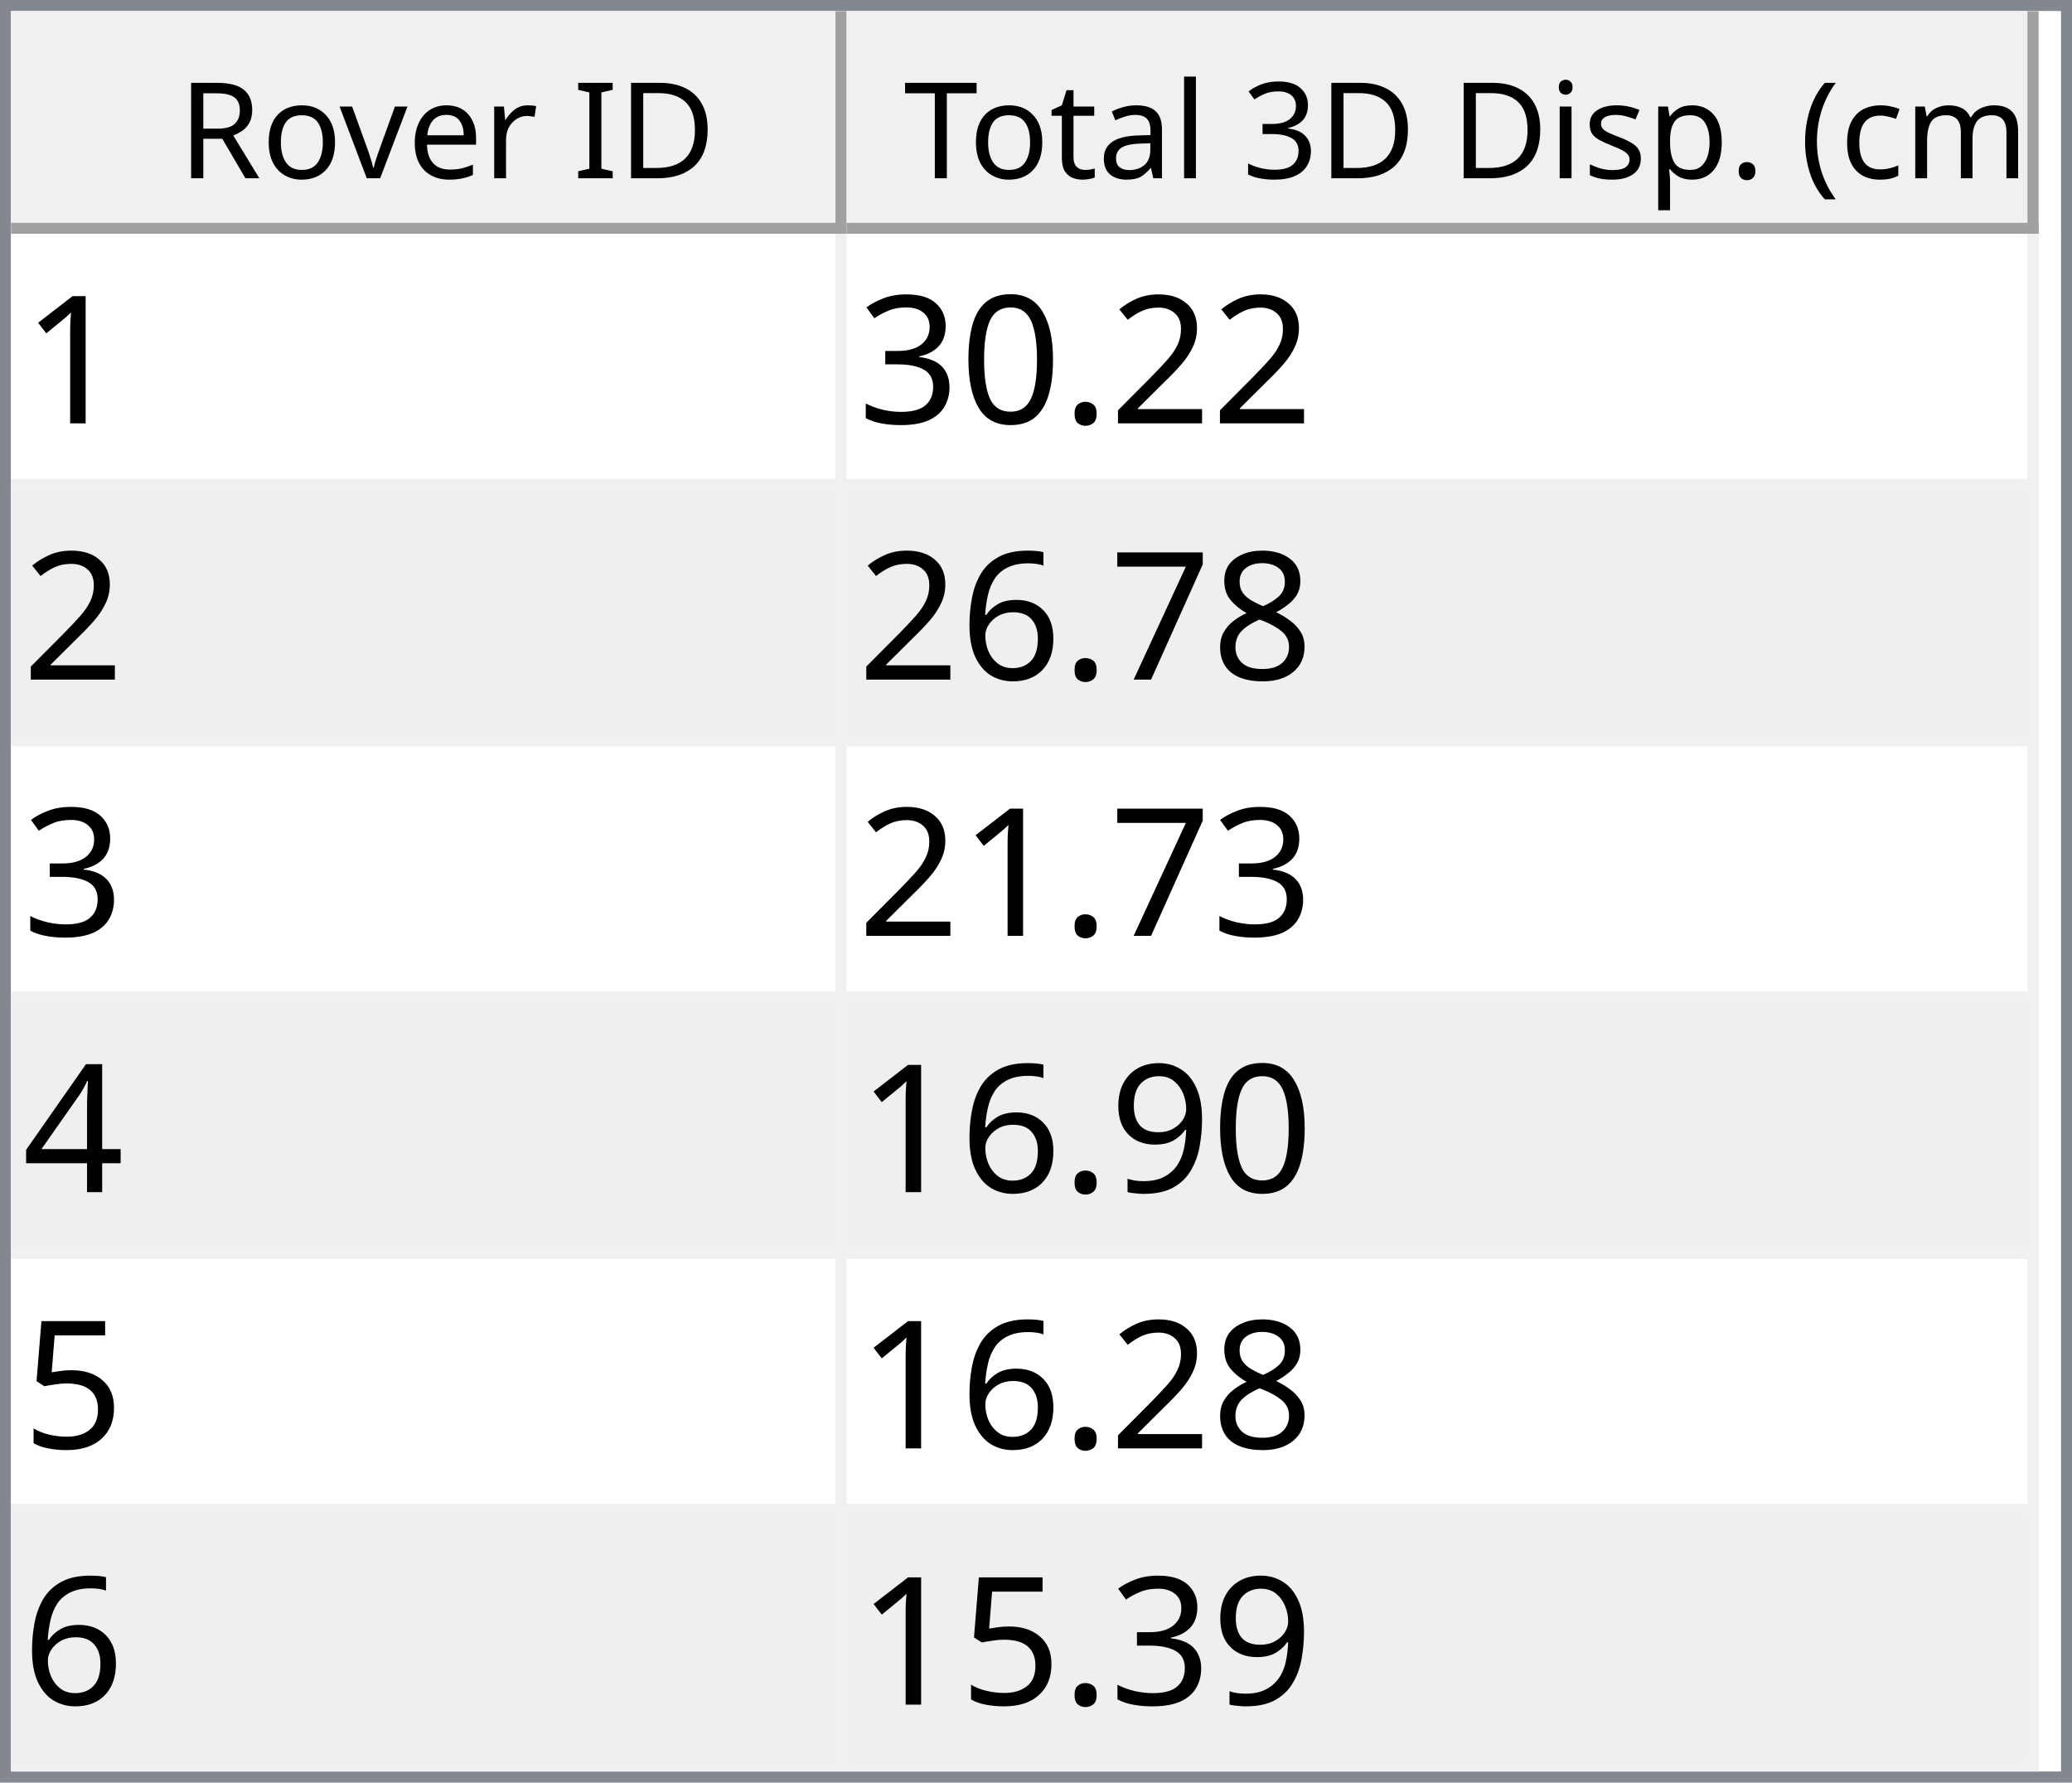
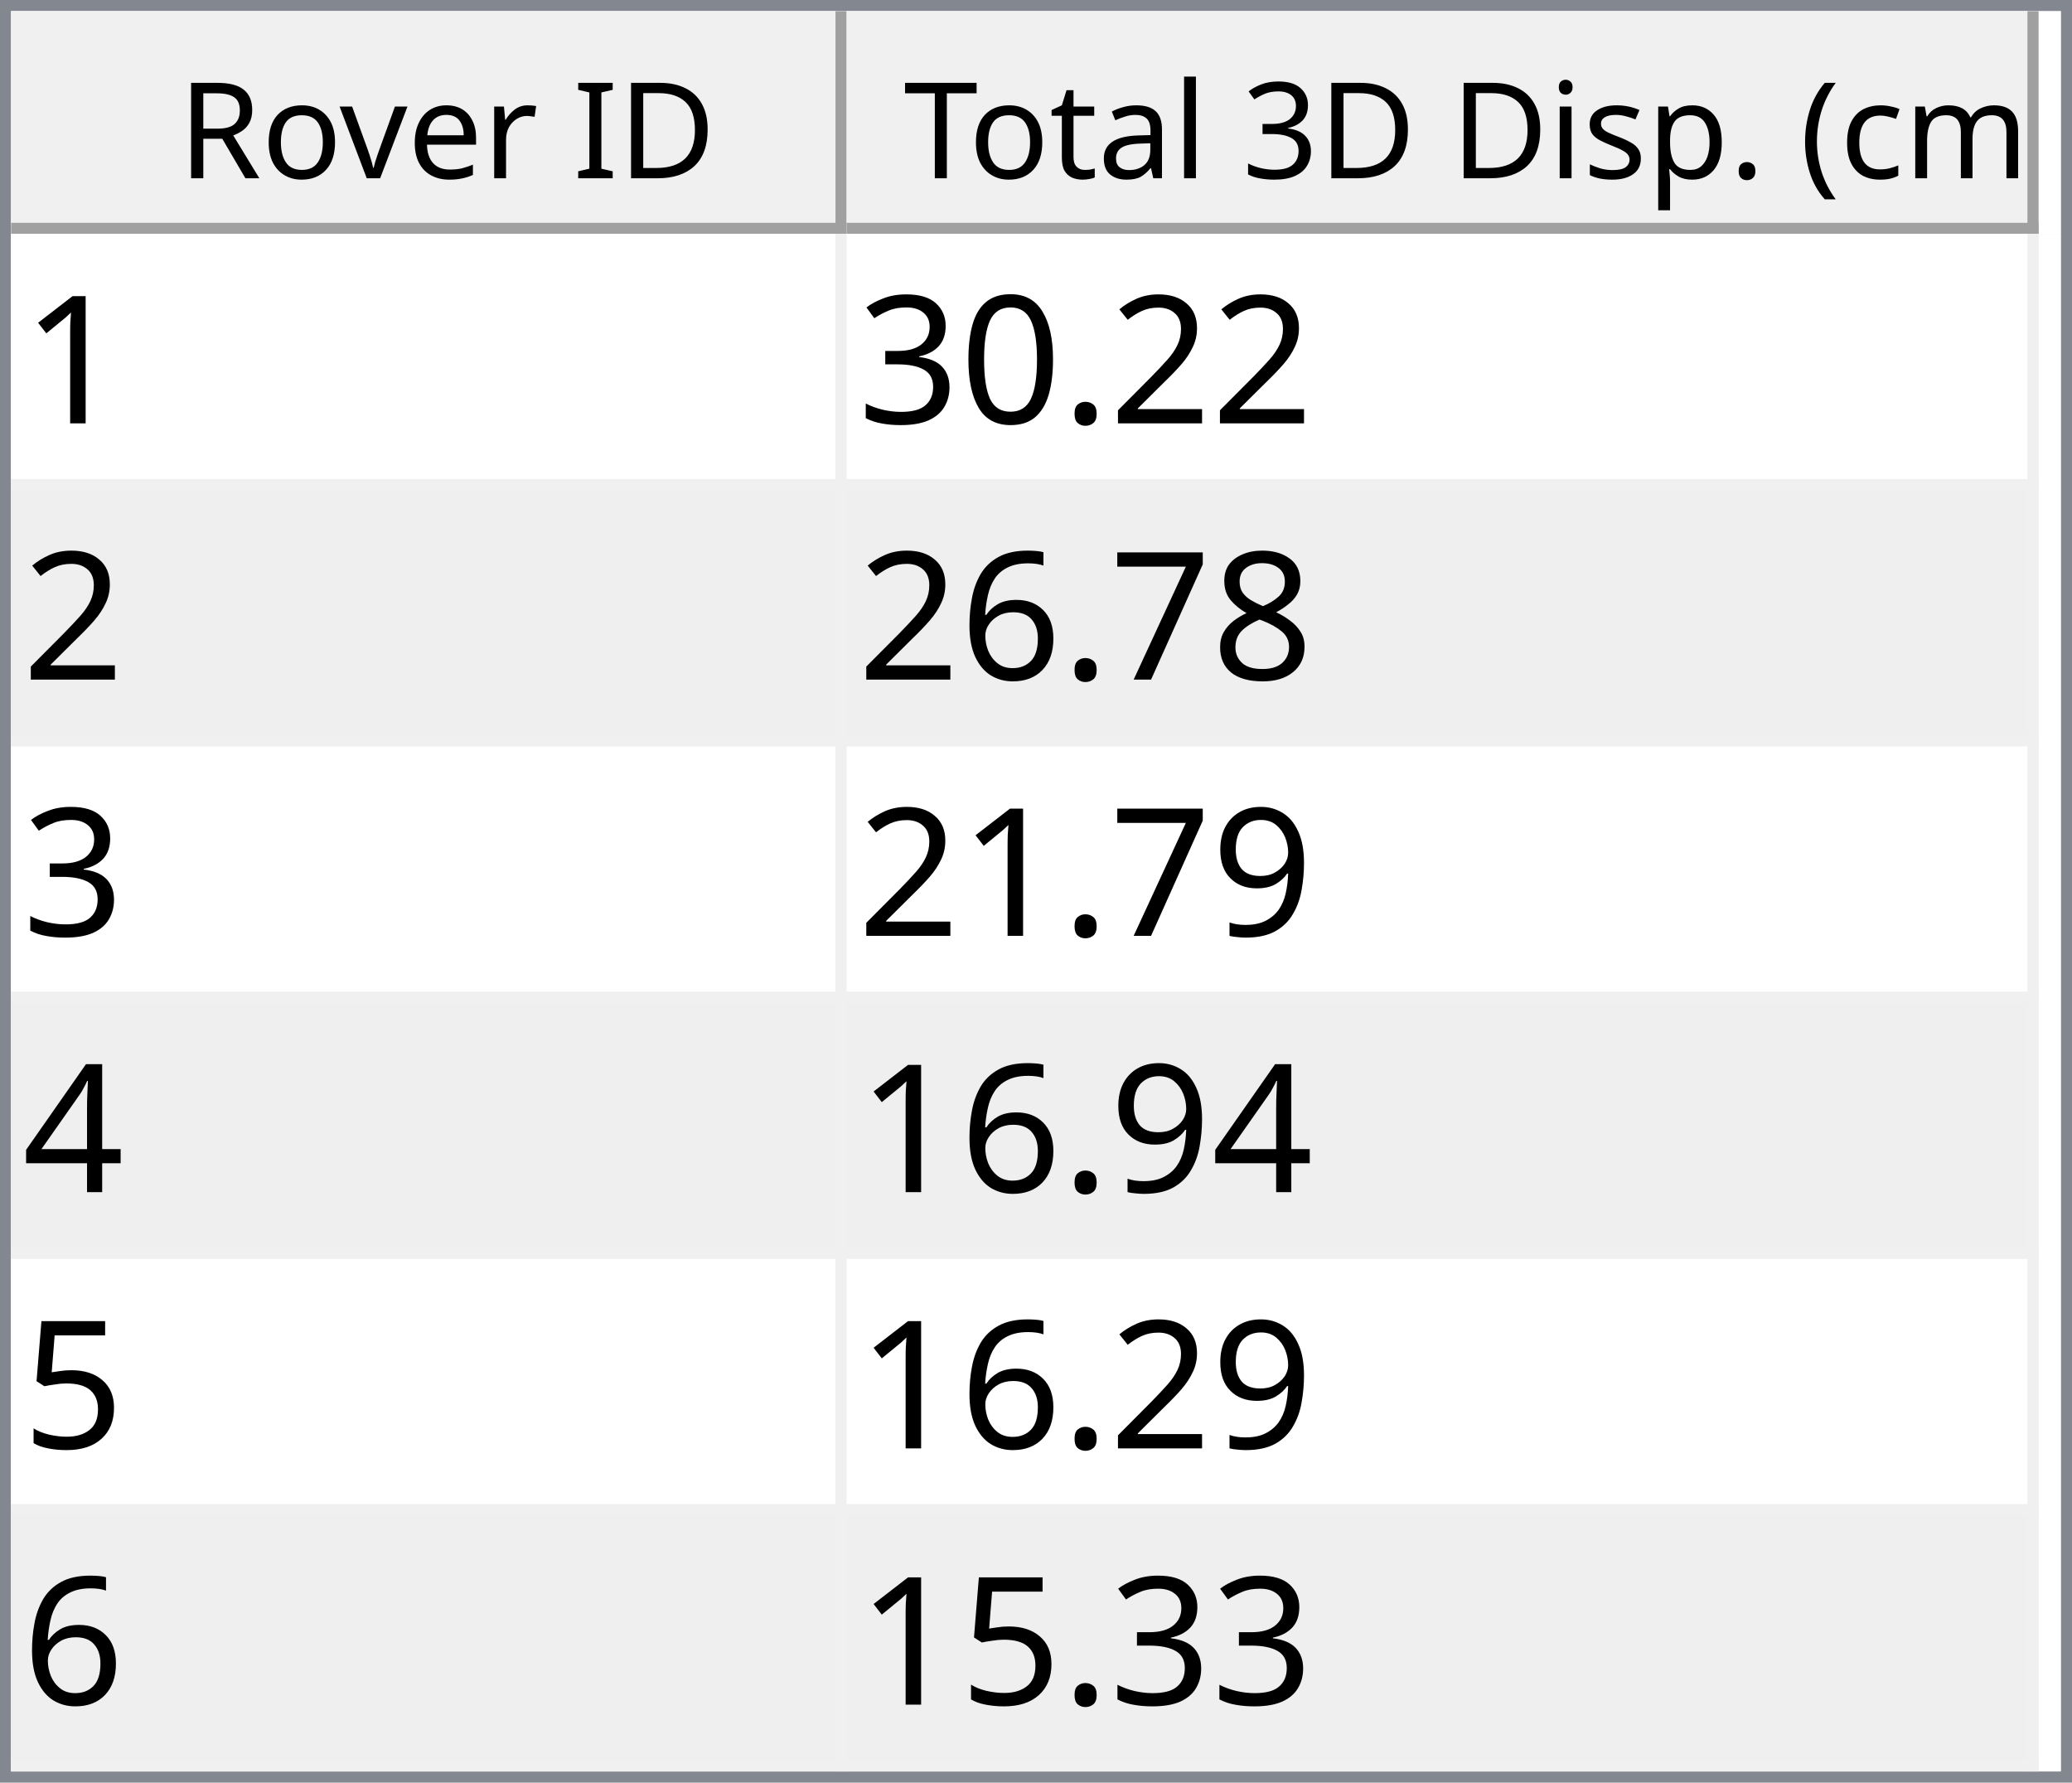
<svg xmlns="http://www.w3.org/2000/svg" style="fill-opacity:1; color-rendering:auto; color-interpolation:auto; text-rendering:auto; stroke:black; stroke-linecap:square; stroke-miterlimit:10; shape-rendering:auto; stroke-opacity:1; fill:black; stroke-dasharray:none; font-weight:normal; stroke-width:1; font-family:'Dialog'; font-style:normal; stroke-linejoin:miter; font-size:12px; stroke-dashoffset:0; image-rendering:auto;" width="186" height="160">
  <defs id="genericDefs" />
  <g>
    <defs id="defs1">
      <clipPath clipPathUnits="userSpaceOnUse" id="clipPath1">
        <path d="M0 0 L186 0 L186 160 L0 160 L0 0 Z" />
      </clipPath>
      <clipPath clipPathUnits="userSpaceOnUse" id="clipPath2">
        <path d="M0 0 L0 160 L186 160 L186 0 Z" />
      </clipPath>
      <clipPath clipPathUnits="userSpaceOnUse" id="clipPath3">
        <path d="M0 0 L0 20 L184 20 L184 0 Z" />
      </clipPath>
      <clipPath clipPathUnits="userSpaceOnUse" id="clipPath4">
        <path d="M0 0 L0 20 L75 20 L75 0 Z" />
      </clipPath>
      <clipPath clipPathUnits="userSpaceOnUse" id="clipPath5">
        <path d="M1 1 L1 19 L74 19 L74 1 Z" />
      </clipPath>
      <clipPath clipPathUnits="userSpaceOnUse" id="clipPath6">
        <path d="M0 0 L0 18 L73 18 L73 0 Z" />
      </clipPath>
      <clipPath clipPathUnits="userSpaceOnUse" id="clipPath7">
        <path d="M-0.5 -0.5 L-0.5 19.5 L74.5 19.5 L74.5 -0.5 Z" />
      </clipPath>
      <clipPath clipPathUnits="userSpaceOnUse" id="clipPath8">
        <path d="M0 0 L0 20 L107 20 L107 0 Z" />
      </clipPath>
      <clipPath clipPathUnits="userSpaceOnUse" id="clipPath9">
        <path d="M1 1 L1 19 L106 19 L106 1 Z" />
      </clipPath>
      <clipPath clipPathUnits="userSpaceOnUse" id="clipPath10">
        <path d="M0 0 L0 18 L105 18 L105 0 Z" />
      </clipPath>
      <clipPath clipPathUnits="userSpaceOnUse" id="clipPath11">
        <path d="M-0.5 -0.5 L-0.5 19.5 L106.5 19.5 L106.5 -0.5 Z" />
      </clipPath>
      <clipPath clipPathUnits="userSpaceOnUse" id="clipPath12">
        <path d="M0 0 L0 138 L184 138 L184 0 Z" />
      </clipPath>
      <clipPath clipPathUnits="userSpaceOnUse" id="clipPath13">
        <path d="M0 0 L0 138 L182 138 L182 0 Z" />
      </clipPath>
      <clipPath clipPathUnits="userSpaceOnUse" id="clipPath14">
        <path d="M-0.5 -0.5 L-0.5 137.5 L181.5 137.5 L181.5 -0.5 Z" />
      </clipPath>
      <clipPath clipPathUnits="userSpaceOnUse" id="clipPath15">
        <path d="M0 0 L0 22 L74 22 L74 0 Z" />
      </clipPath>
      <clipPath clipPathUnits="userSpaceOnUse" id="clipPath16">
        <path d="M0 0 L0 22 L106 22 L106 0 Z" />
      </clipPath>
      <font horiz-adv-x="64.551" id="font1">
        <font-face ascent="107.91" descent="25.098" units-per-em="100" style="font-style:normal; font-family:Segoe UI; font-weight:normal;" />
        <missing-glyph horiz-adv-x="64.551" d="M8.109 0 L8.109 68.266 L56.453 68.266 L56.453 0 L8.109 0 ZM15.328 7.234 L49.219 7.234 L49.219 61.031 L15.328 61.031 L15.328 7.234 Z" />
        <glyph unicode="D" horiz-adv-x="70.117" d="M9.188 0 L9.188 70.016 L28.516 70.016 Q65.531 70.016 65.531 35.891 Q65.531 19.672 55.25 9.836 Q44.969 0 27.734 0 L9.188 0 ZM17.391 62.594 L17.391 7.422 L27.828 7.422 Q41.609 7.422 49.273 14.797 Q56.938 22.172 56.938 35.688 Q56.938 62.594 28.328 62.594 L17.391 62.594 Z" />
        <glyph unicode="I" horiz-adv-x="26.611" d="M17.391 0 L9.188 0 L9.188 70.016 L17.391 70.016 L17.391 0 Z" />
        <glyph unicode=" " horiz-adv-x="27.393" d="" />
        <glyph unicode="r" horiz-adv-x="34.766" d="M34.188 41.891 Q32.078 43.5 28.125 43.5 Q23 43.5 19.555 38.672 Q16.109 33.844 16.109 25.484 L16.109 0 L8.109 0 L8.109 50 L16.109 50 L16.109 39.703 L16.312 39.703 Q18.016 44.969 21.531 47.922 Q25.047 50.875 29.391 50.875 Q32.516 50.875 34.188 50.203 L34.188 41.891 Z" />
        <glyph unicode="e" horiz-adv-x="52.295" d="M48.297 23 L12.984 23 Q13.188 14.656 17.484 10.109 Q21.781 5.562 29.297 5.562 Q37.75 5.562 44.828 11.141 L44.828 3.609 Q38.234 -1.172 27.391 -1.172 Q16.797 -1.172 10.742 5.641 Q4.688 12.453 4.688 24.812 Q4.688 36.469 11.305 43.82 Q17.922 51.172 27.734 51.172 Q37.547 51.172 42.922 44.828 Q48.297 38.484 48.297 27.203 L48.297 23 ZM40.094 29.781 Q40.047 36.719 36.75 40.578 Q33.453 44.438 27.594 44.438 Q21.922 44.438 17.969 40.383 Q14.016 36.328 13.094 29.781 L40.094 29.781 Z" />
        <glyph unicode="v" horiz-adv-x="47.9" d="M47.406 50 L27.484 0 L19.625 0 L0.688 50 L9.469 50 L22.172 13.672 Q23.578 9.672 23.922 6.688 L24.125 6.688 Q24.609 10.453 25.688 13.484 L38.969 50 L47.406 50 Z" />
        <glyph unicode="o" horiz-adv-x="58.594" d="M29 -1.172 Q17.922 -1.172 11.305 5.836 Q4.688 12.844 4.688 24.422 Q4.688 37.016 11.57 44.094 Q18.453 51.172 30.172 51.172 Q41.359 51.172 47.633 44.289 Q53.906 37.406 53.906 25.203 Q53.906 13.234 47.141 6.031 Q40.375 -1.172 29 -1.172 ZM29.594 44.438 Q21.875 44.438 17.383 39.188 Q12.891 33.938 12.891 24.703 Q12.891 15.828 17.43 10.695 Q21.969 5.562 29.594 5.562 Q37.359 5.562 41.531 10.594 Q45.703 15.625 45.703 24.906 Q45.703 34.281 41.531 39.359 Q37.359 44.438 29.594 44.438 Z" />
        <glyph unicode="R" horiz-adv-x="59.814" d="M59.375 0 L49.609 0 L37.891 19.625 Q36.281 22.359 34.766 24.289 Q33.25 26.219 31.664 27.438 Q30.078 28.656 28.25 29.219 Q26.422 29.781 24.125 29.781 L17.391 29.781 L17.391 0 L9.188 0 L9.188 70.016 L30.078 70.016 Q34.672 70.016 38.555 68.867 Q42.438 67.719 45.289 65.375 Q48.141 63.031 49.758 59.547 Q51.375 56.062 51.375 51.375 Q51.375 47.703 50.273 44.656 Q49.172 41.609 47.148 39.211 Q45.125 36.812 42.266 35.133 Q39.406 33.453 35.844 32.516 L35.844 32.328 Q37.594 31.547 38.891 30.547 Q40.188 29.547 41.359 28.18 Q42.531 26.812 43.68 25.078 Q44.828 23.344 46.234 21.047 L59.375 0 ZM17.391 62.594 L17.391 37.203 L28.516 37.203 Q31.594 37.203 34.203 38.133 Q36.812 39.062 38.719 40.797 Q40.625 42.531 41.703 45.047 Q42.781 47.562 42.781 50.688 Q42.781 56.297 39.141 59.445 Q35.5 62.594 28.609 62.594 L17.391 62.594 Z" />
        <glyph unicode=")" horiz-adv-x="30.176" d="M8.297 -15.922 L1.172 -15.922 Q16.406 2.344 16.406 26.812 Q16.406 51.469 1.078 70.016 L8.297 70.016 Q23.531 52.156 23.531 26.703 Q23.531 1.375 8.297 -15.922 Z" />
        <glyph unicode="m" horiz-adv-x="86.133" d="M79.109 0 L71.094 0 L71.094 28.719 Q71.094 37.016 68.531 40.727 Q65.969 44.438 59.906 44.438 Q54.781 44.438 51.195 39.75 Q47.609 35.062 47.609 28.516 L47.609 0 L39.594 0 L39.594 29.688 Q39.594 44.438 28.219 44.438 Q22.953 44.438 19.531 40.016 Q16.109 35.594 16.109 28.516 L16.109 0 L8.109 0 L8.109 50 L16.109 50 L16.109 42.094 L16.312 42.094 Q21.625 51.172 31.844 51.172 Q36.969 51.172 40.773 48.312 Q44.578 45.453 46 40.828 Q51.562 51.172 62.594 51.172 Q79.109 51.172 79.109 30.812 L79.109 0 Z" />
        <glyph unicode="c" horiz-adv-x="46.191" d="M42.188 2.297 Q36.422 -1.172 28.516 -1.172 Q17.828 -1.172 11.258 5.789 Q4.688 12.75 4.688 23.828 Q4.688 36.188 11.766 43.68 Q18.844 51.172 30.672 51.172 Q37.25 51.172 42.281 48.734 L42.281 40.531 Q36.719 44.438 30.375 44.438 Q22.703 44.438 17.797 38.945 Q12.891 33.453 12.891 24.516 Q12.891 15.719 17.508 10.641 Q22.125 5.562 29.891 5.562 Q36.422 5.562 42.188 9.906 L42.188 2.297 Z" />
        <glyph unicode="(" horiz-adv-x="30.176" d="M29.109 -15.922 L21.969 -15.922 Q6.844 1.375 6.844 26.703 Q6.844 52.156 21.969 70.016 L29.203 70.016 Q13.875 51.469 13.875 26.812 Q13.875 2.344 29.109 -15.922 Z" />
        <glyph unicode="." horiz-adv-x="21.68" d="M10.891 -1.078 Q8.641 -1.078 7.055 0.539 Q5.469 2.156 5.469 4.391 Q5.469 6.641 7.055 8.273 Q8.641 9.906 10.891 9.906 Q13.188 9.906 14.797 8.273 Q16.406 6.641 16.406 4.391 Q16.406 2.156 14.797 0.539 Q13.188 -1.078 10.891 -1.078 Z" />
        <glyph unicode="p" horiz-adv-x="58.789" d="M16.312 7.234 L16.109 7.234 L16.109 -23 L8.109 -23 L8.109 50 L16.109 50 L16.109 41.219 L16.312 41.219 Q22.219 51.172 33.594 51.172 Q43.266 51.172 48.688 44.461 Q54.109 37.75 54.109 26.469 Q54.109 13.922 48 6.375 Q41.891 -1.172 31.297 -1.172 Q21.578 -1.172 16.312 7.234 ZM16.109 27.391 L16.109 20.406 Q16.109 14.203 20.141 9.883 Q24.172 5.562 30.375 5.562 Q37.641 5.562 41.773 11.133 Q45.906 16.703 45.906 26.609 Q45.906 34.969 42.047 39.703 Q38.188 44.438 31.594 44.438 Q24.609 44.438 20.359 39.578 Q16.109 34.719 16.109 27.391 Z" />
        <glyph unicode="s" horiz-adv-x="42.432" d="M5.078 1.812 L5.078 10.406 Q11.625 5.562 19.484 5.562 Q30.031 5.562 30.031 12.594 Q30.031 14.594 29.125 15.992 Q28.219 17.391 26.68 18.461 Q25.141 19.531 23.07 20.383 Q21 21.234 18.609 22.172 Q15.281 23.484 12.766 24.828 Q10.25 26.172 8.57 27.859 Q6.891 29.547 6.031 31.695 Q5.172 33.844 5.172 36.719 Q5.172 40.234 6.789 42.945 Q8.406 45.656 11.086 47.484 Q13.766 49.312 17.211 50.242 Q20.656 51.172 24.312 51.172 Q30.812 51.172 35.938 48.922 L35.938 40.828 Q30.422 44.438 23.25 44.438 Q21 44.438 19.195 43.922 Q17.391 43.406 16.094 42.477 Q14.797 41.547 14.086 40.258 Q13.375 38.969 13.375 37.406 Q13.375 35.453 14.086 34.133 Q14.797 32.812 16.164 31.789 Q17.531 30.766 19.484 29.938 Q21.438 29.109 23.922 28.125 Q27.25 26.859 29.883 25.516 Q32.516 24.172 34.375 22.484 Q36.234 20.797 37.234 18.602 Q38.234 16.406 38.234 13.375 Q38.234 9.672 36.602 6.938 Q34.969 4.203 32.234 2.398 Q29.5 0.594 25.93 -0.289 Q22.359 -1.172 18.453 -1.172 Q10.75 -1.172 5.078 1.812 Z" />
        <glyph unicode="i" horiz-adv-x="24.219" d="M12.203 62.703 Q10.062 62.703 8.547 64.164 Q7.031 65.625 7.031 67.875 Q7.031 70.125 8.547 71.609 Q10.062 73.094 12.203 73.094 Q14.406 73.094 15.945 71.609 Q17.484 70.125 17.484 67.875 Q17.484 65.719 15.945 64.211 Q14.406 62.703 12.203 62.703 ZM16.109 0 L8.109 0 L8.109 50 L16.109 50 L16.109 0 Z" />
        <glyph unicode="3" horiz-adv-x="53.906" d="M46.531 19.828 Q46.531 15.094 44.75 11.211 Q42.969 7.328 39.719 4.57 Q36.469 1.812 31.93 0.297 Q27.391 -1.219 21.922 -1.219 Q11.922 -1.219 6 2.594 L6 11.188 Q13.094 5.609 22.219 5.609 Q25.875 5.609 28.828 6.539 Q31.781 7.469 33.906 9.227 Q36.031 10.984 37.18 13.477 Q38.328 15.969 38.328 19.094 Q38.328 32.812 18.797 32.812 L12.984 32.812 L12.984 39.594 L18.5 39.594 Q35.797 39.594 35.797 52.484 Q35.797 64.406 22.609 64.406 Q15.188 64.406 8.688 59.422 L8.688 67.188 Q15.375 71.188 24.609 71.188 Q29 71.188 32.57 69.969 Q36.141 68.75 38.68 66.555 Q41.219 64.359 42.609 61.281 Q44 58.203 44 54.5 Q44 40.672 30.031 36.719 L30.031 36.531 Q33.594 36.141 36.625 34.797 Q39.656 33.453 41.852 31.305 Q44.047 29.156 45.289 26.25 Q46.531 23.344 46.531 19.828 Z" />
        <glyph unicode="l" horiz-adv-x="24.219" d="M16.109 0 L8.109 0 L8.109 74.031 L16.109 74.031 L16.109 0 Z" />
        <glyph unicode="a" horiz-adv-x="50.879" d="M43.891 0 L35.891 0 L35.891 7.812 L35.688 7.812 Q30.469 -1.172 20.312 -1.172 Q12.844 -1.172 8.617 2.781 Q4.391 6.734 4.391 13.281 Q4.391 27.297 20.906 29.594 L35.891 31.688 Q35.891 44.438 25.594 44.438 Q16.547 44.438 9.281 38.281 L9.281 46.484 Q16.656 51.172 26.266 51.172 Q43.891 51.172 43.891 32.516 L43.891 0 ZM35.891 25.297 L23.828 23.641 Q18.266 22.859 15.43 20.875 Q12.594 18.891 12.594 13.875 Q12.594 10.203 15.211 7.883 Q17.828 5.562 22.172 5.562 Q28.125 5.562 32.008 9.742 Q35.891 13.922 35.891 20.312 L35.891 25.297 Z" />
        <glyph unicode="t" horiz-adv-x="33.887" d="M31.297 0.484 Q28.469 -1.078 23.828 -1.078 Q10.688 -1.078 10.688 13.578 L10.688 43.172 L2.094 43.172 L2.094 50 L10.688 50 L10.688 62.203 L18.703 64.797 L18.703 50 L31.297 50 L31.297 43.172 L18.703 43.172 L18.703 14.984 Q18.703 9.969 20.414 7.82 Q22.125 5.672 26.078 5.672 Q29.109 5.672 31.297 7.328 L31.297 0.484 Z" />
        <glyph unicode="T" horiz-adv-x="52.393" d="M50.594 62.594 L30.375 62.594 L30.375 0 L22.172 0 L22.172 62.594 L2 62.594 L2 70.016 L50.594 70.016 L50.594 62.594 Z" />
      </font>
      <font horiz-adv-x="75.0" id="font2">
        <font-face ascent="100.537" descent="21.973" units-per-em="100" style="font-style:normal; font-family:sans-serif; font-weight:normal;" />
        <missing-glyph horiz-adv-x="75.0" d="M12.5 0 L12.5 62.5 L62.5 62.5 L62.5 0 L12.5 0 ZM14.062 1.562 L60.938 1.562 L60.938 60.938 L14.062 60.938 L14.062 1.562 Z" />
        <glyph unicode="1" horiz-adv-x="55.615" d="M37.25 0 L28.469 0 L28.469 56 Q25.297 52.984 20.141 49.953 Q14.984 46.922 10.891 45.406 L10.891 53.906 Q18.266 57.375 23.781 62.305 Q29.297 67.234 31.594 71.875 L37.25 71.875 L37.25 0 Z" />
        <glyph unicode="2" horiz-adv-x="55.615" d="M50.344 8.453 L50.344 0 L3.031 0 Q2.938 3.172 4.047 6.109 Q5.859 10.938 9.836 15.625 Q13.812 20.312 21.344 26.469 Q33.016 36.031 37.117 41.625 Q41.219 47.219 41.219 52.203 Q41.219 57.422 37.477 61.008 Q33.734 64.594 27.734 64.594 Q21.391 64.594 17.578 60.789 Q13.766 56.984 13.719 50.25 L4.688 51.172 Q5.609 61.281 11.664 66.578 Q17.719 71.875 27.938 71.875 Q38.234 71.875 44.242 66.164 Q50.25 60.453 50.25 52 Q50.25 47.703 48.492 43.555 Q46.734 39.406 42.656 34.812 Q38.578 30.219 29.109 22.219 Q21.188 15.578 18.945 13.211 Q16.703 10.844 15.234 8.453 L50.344 8.453 Z" />
        <glyph unicode="." horiz-adv-x="27.783" d="M9.078 0 L9.078 10.016 L19.094 10.016 L19.094 0 L9.078 0 Z" />
        <glyph unicode="0" horiz-adv-x="55.615" d="M4.156 35.297 Q4.156 48 6.766 55.742 Q9.375 63.484 14.523 67.68 Q19.672 71.875 27.484 71.875 Q33.25 71.875 37.594 69.555 Q41.938 67.234 44.773 62.867 Q47.609 58.5 49.219 52.227 Q50.828 45.953 50.828 35.297 Q50.828 22.703 48.242 14.969 Q45.656 7.234 40.508 3.008 Q35.359 -1.219 27.484 -1.219 Q17.141 -1.219 11.234 6.203 Q4.156 15.141 4.156 35.297 ZM13.188 35.297 Q13.188 17.672 17.312 11.836 Q21.438 6 27.484 6 Q33.547 6 37.672 11.859 Q41.797 17.719 41.797 35.297 Q41.797 52.984 37.672 58.789 Q33.547 64.594 27.391 64.594 Q21.344 64.594 17.719 59.469 Q13.188 52.938 13.188 35.297 Z" />
        <glyph unicode="3" horiz-adv-x="55.615" d="M4.203 18.891 L12.984 20.062 Q14.5 12.594 18.141 9.297 Q21.781 6 27 6 Q33.203 6 37.477 10.297 Q41.75 14.594 41.75 20.953 Q41.75 27 37.797 30.93 Q33.844 34.859 27.734 34.859 Q25.25 34.859 21.531 33.891 L22.516 41.609 Q23.391 41.5 23.922 41.5 Q29.547 41.5 34.039 44.43 Q38.531 47.359 38.531 53.469 Q38.531 58.297 35.258 61.477 Q31.984 64.656 26.812 64.656 Q21.688 64.656 18.266 61.43 Q14.844 58.203 13.875 51.766 L5.078 53.328 Q6.688 62.156 12.398 67.016 Q18.109 71.875 26.609 71.875 Q32.469 71.875 37.398 69.359 Q42.328 66.844 44.945 62.5 Q47.562 58.156 47.562 53.266 Q47.562 48.641 45.07 44.828 Q42.578 41.016 37.703 38.766 Q44.047 37.312 47.562 32.695 Q51.078 28.078 51.078 21.141 Q51.078 11.766 44.242 5.25 Q37.406 -1.266 26.953 -1.266 Q17.531 -1.266 11.305 4.352 Q5.078 9.969 4.203 18.891 Z" />
        <glyph unicode="8" horiz-adv-x="55.615" d="M17.672 38.812 Q12.203 40.828 9.57 44.539 Q6.938 48.25 6.938 53.422 Q6.938 61.234 12.555 66.555 Q18.172 71.875 27.484 71.875 Q36.859 71.875 42.578 66.43 Q48.297 60.984 48.297 53.172 Q48.297 48.188 45.68 44.508 Q43.062 40.828 37.75 38.812 Q44.344 36.672 47.781 31.883 Q51.219 27.094 51.219 20.453 Q51.219 11.281 44.727 5.031 Q38.234 -1.219 27.641 -1.219 Q17.047 -1.219 10.547 5.055 Q4.047 11.328 4.047 20.703 Q4.047 27.688 7.594 32.398 Q11.141 37.109 17.672 38.812 ZM15.922 53.719 Q15.922 48.641 19.195 45.414 Q22.469 42.188 27.688 42.188 Q32.766 42.188 36.016 45.383 Q39.266 48.578 39.266 53.219 Q39.266 58.062 35.914 61.359 Q32.562 64.656 27.594 64.656 Q22.562 64.656 19.242 61.43 Q15.922 58.203 15.922 53.719 ZM13.094 20.656 Q13.094 16.891 14.875 13.375 Q16.656 9.859 20.172 7.93 Q23.688 6 27.734 6 Q34.031 6 38.133 10.055 Q42.234 14.109 42.234 20.359 Q42.234 26.703 38.016 30.859 Q33.797 35.016 27.438 35.016 Q21.234 35.016 17.164 30.914 Q13.094 26.812 13.094 20.656 Z" />
        <glyph unicode="7" horiz-adv-x="55.615" d="M4.734 62.203 L4.734 70.656 L51.078 70.656 L51.078 63.812 Q44.234 56.547 37.523 44.484 Q30.812 32.422 27.156 19.672 Q24.516 10.688 23.781 0 L14.75 0 Q14.891 8.453 18.062 20.414 Q21.234 32.375 27.172 43.484 Q33.109 54.594 39.797 62.203 L4.734 62.203 Z" />
        <glyph unicode="6" horiz-adv-x="55.615" d="M49.75 54.047 L41.016 53.375 Q39.844 58.547 37.703 60.891 Q34.125 64.656 28.906 64.656 Q24.703 64.656 21.531 62.312 Q17.391 59.281 14.992 53.469 Q12.594 47.656 12.5 36.922 Q15.672 41.75 20.266 44.094 Q24.859 46.438 29.891 46.438 Q38.672 46.438 44.852 39.969 Q51.031 33.5 51.031 23.25 Q51.031 16.5 48.125 10.719 Q45.219 4.938 40.141 1.859 Q35.062 -1.219 28.609 -1.219 Q17.625 -1.219 10.695 6.859 Q3.766 14.938 3.766 33.5 Q3.766 54.25 11.422 63.672 Q18.109 71.875 29.438 71.875 Q37.891 71.875 43.289 67.141 Q48.688 62.406 49.75 54.047 ZM13.875 23.188 Q13.875 18.656 15.797 14.508 Q17.719 10.359 21.188 8.18 Q24.656 6 28.469 6 Q34.031 6 38.039 10.492 Q42.047 14.984 42.047 22.703 Q42.047 30.125 38.086 34.398 Q34.125 38.672 28.125 38.672 Q22.172 38.672 18.023 34.398 Q13.875 30.125 13.875 23.188 Z" />
+         <glyph unicode="9" horiz-adv-x="55.615" d="M5.469 16.547 L13.922 17.328 Q14.984 11.375 18.016 8.688 Q21.047 6 25.781 6 Q29.828 6 32.883 7.859 Q35.938 9.719 37.891 12.82 Q39.844 15.922 41.164 21.195 Q42.484 26.469 42.484 31.938 Q42.484 32.516 42.438 33.688 Q39.797 29.5 35.234 26.883 Q30.672 24.266 25.344 24.266 Q16.453 24.266 10.305 30.711 Q4.156 37.156 4.156 47.703 Q4.156 58.594 10.578 65.234 Q17 71.875 26.656 71.875 Q33.641 71.875 39.43 68.117 Q45.219 64.359 48.219 57.398 Q51.219 50.438 51.219 37.25 Q51.219 23.531 48.242 15.406 Q45.266 7.281 39.383 3.031 Q33.5 -1.219 25.594 -1.219 Q17.188 -1.219 11.867 3.445 Q6.547 8.109 5.469 16.547 ZM41.453 48.141 Q41.453 55.719 37.43 60.156 Q33.406 64.594 27.734 64.594 Q21.875 64.594 17.531 59.812 Q13.188 55.031 13.188 47.406 Q13.188 40.578 17.312 36.305 Q21.438 32.031 27.484 32.031 Q33.594 32.031 37.523 36.305 Q41.453 40.578 41.453 48.141 Z" />
        <glyph unicode="4" horiz-adv-x="55.615" d="M32.328 0 L32.328 17.141 L1.266 17.141 L1.266 25.203 L33.938 71.578 L41.109 71.578 L41.109 25.203 L50.781 25.203 L50.781 17.141 L41.109 17.141 L41.109 0 L32.328 0 ZM32.328 25.203 L32.328 57.469 L9.906 25.203 L32.328 25.203 Z" />
-         <glyph unicode="9" horiz-adv-x="55.615" d="M5.469 16.547 L13.922 17.328 Q14.984 11.375 18.016 8.688 Q21.047 6 25.781 6 Q29.828 6 32.883 7.859 Q35.938 9.719 37.891 12.82 Q39.844 15.922 41.164 21.195 Q42.484 26.469 42.484 31.938 Q42.484 32.516 42.438 33.688 Q39.797 29.5 35.234 26.883 Q30.672 24.266 25.344 24.266 Q16.453 24.266 10.305 30.711 Q4.156 37.156 4.156 47.703 Q4.156 58.594 10.578 65.234 Q17 71.875 26.656 71.875 Q33.641 71.875 39.43 68.117 Q45.219 64.359 48.219 57.398 Q51.219 50.438 51.219 37.25 Q51.219 23.531 48.242 15.406 Q45.266 7.281 39.383 3.031 Q33.5 -1.219 25.594 -1.219 Q17.188 -1.219 11.867 3.445 Q6.547 8.109 5.469 16.547 ZM41.453 48.141 Q41.453 55.719 37.43 60.156 Q33.406 64.594 27.734 64.594 Q21.875 64.594 17.531 59.812 Q13.188 55.031 13.188 47.406 Q13.188 40.578 17.312 36.305 Q21.438 32.031 27.484 32.031 Q33.594 32.031 37.523 36.305 Q41.453 40.578 41.453 48.141 Z" />
        <glyph unicode="5" horiz-adv-x="55.615" d="M4.156 18.75 L13.375 19.531 Q14.406 12.797 18.141 9.398 Q21.875 6 27.156 6 Q33.5 6 37.891 10.789 Q42.281 15.578 42.281 23.484 Q42.281 31 38.062 35.352 Q33.844 39.703 27 39.703 Q22.75 39.703 19.336 37.773 Q15.922 35.844 13.969 32.766 L5.719 33.844 L12.641 70.609 L48.25 70.609 L48.25 62.203 L19.672 62.203 L15.828 42.969 Q22.266 47.469 29.344 47.469 Q38.719 47.469 45.164 40.969 Q51.609 34.469 51.609 24.266 Q51.609 14.547 45.953 7.469 Q39.062 -1.219 27.156 -1.219 Q17.391 -1.219 11.211 4.25 Q5.031 9.719 4.156 18.75 Z" />
      </font>
    </defs>
    <g style="fill:white; stroke:white;">
      <rect x="0" y="0" width="186" style="clip-path:url(#clipPath1); stroke:none;" height="160" />
    </g>
    <g style="fill:white; text-rendering:optimizeSpeed; color-rendering:optimizeSpeed; image-rendering:optimizeSpeed; shape-rendering:crispEdges; stroke:white; color-interpolation:sRGB;">
      <rect x="0" width="186" height="160" y="0" style="stroke:none;" />
      <path style="stroke:none;" d="M0 160 L186 160 L186 0 L0 0 Z" />
    </g>
    <g style="fill:rgb(240,240,240); font-family:'Segoe UI'; stroke:rgb(240,240,240);">
      <rect x="0" y="0" width="186" style="clip-path:url(#clipPath2); stroke:none;" height="160" />
    </g>
    <g style="fill:rgb(130,135,144); font-family:'Segoe UI'; stroke:rgb(130,135,144);">
      <path d="M0 0 L186 0 L186 160 L0 160 L0 0 ZM1 1 L185 1 L185 159 L1 159 L1 1 Z" style="fill-rule:evenodd; clip-path:url(#clipPath2); stroke:none;" />
    </g>
    <g style="fill:white; font-family:'Segoe UI'; stroke:white;" transform="translate(1,1)">
      <rect x="0" y="0" width="184" style="clip-path:url(#clipPath3); stroke:none;" height="20" />
    </g>
    <g style="fill:rgb(240,240,240); font-family:'Segoe UI'; stroke:rgb(240,240,240);" transform="translate(1,1)">
      <rect x="0" y="0" width="75" style="clip-path:url(#clipPath4); stroke:none;" height="20" />
    </g>
    <g style="font-family:'Segoe UI';" transform="translate(2,2)">
      <text x="14" xml:space="preserve" y="14" style="clip-path:url(#clipPath6); stroke:none;">Rover ID</text>
    </g>
    <g style="fill:rgb(160,160,160); font-family:'Segoe UI'; stroke:rgb(160,160,160); stroke-linejoin:bevel;" transform="translate(1.5,1.5)">
      <line x1="74" x2="74" y1="0" style="fill:none; clip-path:url(#clipPath7);" y2="19" />
    </g>
    <g style="fill:rgb(160,160,160); font-family:'Segoe UI'; stroke:rgb(160,160,160); stroke-linejoin:bevel;" transform="matrix(1,0,0,1,1,1) translate(0.5,0.5)">
      <line x1="0" x2="74" y1="19" style="fill:none; clip-path:url(#clipPath7);" y2="19" />
    </g>
    <g style="fill:rgb(240,240,240); font-family:'Segoe UI'; stroke:rgb(240,240,240);" transform="translate(76,1)">
      <rect x="0" y="0" width="107" style="clip-path:url(#clipPath8); stroke:none;" height="20" />
    </g>
    <g style="font-family:'Segoe UI';" transform="translate(77,2)">
      <text x="1" xml:space="preserve" y="14" style="clip-path:url(#clipPath10); stroke:none;"> Total 3D Disp. (cm)</text>
    </g>
    <g style="fill:rgb(160,160,160); font-family:'Segoe UI'; stroke:rgb(160,160,160); stroke-linejoin:bevel;" transform="translate(76.5,1.5)">
      <line x1="106" x2="106" y1="0" style="fill:none; clip-path:url(#clipPath11);" y2="19" />
    </g>
    <g style="fill:rgb(160,160,160); font-family:'Segoe UI'; stroke:rgb(160,160,160); stroke-linejoin:bevel;" transform="matrix(1,0,0,1,76,1) translate(0.5,0.5)">
      <line x1="0" x2="106" y1="19" style="fill:none; clip-path:url(#clipPath11);" y2="19" />
    </g>
    <g style="fill:white; font-family:'Segoe UI'; stroke:white;" transform="translate(1,21)">
      <rect x="0" y="0" width="184" style="clip-path:url(#clipPath12); stroke:none;" height="138" />
    </g>
    <g style="fill:rgb(240,240,240); font-size:16px; font-family:sans-serif; stroke:rgb(240,240,240);" transform="translate(1,21)">
      <rect x="0" y="0" width="182" style="clip-path:url(#clipPath13); stroke:none;" height="138" />
      <line transform="translate(0.5,0.5)" x1="0" x2="181" y1="22" style="clip-path:url(#clipPath14); fill:none; stroke-linejoin:bevel;" y2="22" />
    </g>
    <g transform="matrix(1,0,0,1,1,21) translate(0.5,0.5)" style="fill:rgb(240,240,240); font-size:16px; font-family:sans-serif; stroke:rgb(240,240,240); stroke-linejoin:bevel;">
      <line x1="0" x2="181" y1="45" style="fill:none; clip-path:url(#clipPath14);" y2="45" />
    </g>
    <g transform="matrix(1,0,0,1,1,21) translate(0.5,0.5)" style="fill:rgb(240,240,240); font-size:16px; font-family:sans-serif; stroke:rgb(240,240,240); stroke-linejoin:bevel;">
      <line x1="0" x2="181" y1="68" style="fill:none; clip-path:url(#clipPath14);" y2="68" />
    </g>
    <g transform="matrix(1,0,0,1,1,21) translate(0.5,0.5)" style="fill:rgb(240,240,240); font-size:16px; font-family:sans-serif; stroke:rgb(240,240,240); stroke-linejoin:bevel;">
      <line x1="0" x2="181" y1="91" style="fill:none; clip-path:url(#clipPath14);" y2="91" />
    </g>
    <g transform="matrix(1,0,0,1,1,21) translate(0.5,0.5)" style="fill:rgb(240,240,240); font-size:16px; font-family:sans-serif; stroke:rgb(240,240,240); stroke-linejoin:bevel;">
      <line x1="0" x2="181" y1="114" style="fill:none; clip-path:url(#clipPath14);" y2="114" />
    </g>
    <g transform="matrix(1,0,0,1,1,21) translate(0.5,0.5)" style="fill:rgb(240,240,240); font-size:16px; font-family:sans-serif; stroke:rgb(240,240,240); stroke-linejoin:bevel;">
      <line x1="0" x2="181" y1="137" style="fill:none; clip-path:url(#clipPath14);" y2="137" />
    </g>
    <g transform="matrix(1,0,0,1,1,21) translate(0.5,0.5)" style="fill:rgb(240,240,240); font-size:16px; font-family:sans-serif; stroke:rgb(240,240,240); stroke-linejoin:bevel;">
      <line x1="74" x2="74" y1="0" style="fill:none; clip-path:url(#clipPath14);" y2="137" />
    </g>
    <g transform="matrix(1,0,0,1,1,21) translate(0.5,0.5)" style="fill:rgb(240,240,240); font-size:16px; font-family:sans-serif; stroke:rgb(240,240,240); stroke-linejoin:bevel;">
      <line x1="181" x2="181" y1="0" style="fill:none; clip-path:url(#clipPath14);" y2="137" />
    </g>
    <g style="fill:white; font-size:16px; font-family:sans-serif; stroke:white;" transform="matrix(1,0,0,1,1,21)">
      <rect x="0" y="0" width="74" style="clip-path:url(#clipPath15); stroke:none;" height="22" />
      <text x="1" y="17" style="fill:black; clip-path:url(#clipPath15); stroke:none;" xml:space="preserve">1</text>
    </g>
    <g style="fill:white; font-size:16px; font-family:sans-serif; stroke:white;" transform="matrix(1,0,0,1,1,21) translate(75,0)">
      <rect x="0" y="0" width="106" style="clip-path:url(#clipPath16); stroke:none;" height="22" />
      <text x="1" y="17" style="fill:black; clip-path:url(#clipPath16); stroke:none;" xml:space="preserve">30.22</text>
    </g>
    <g style="fill:rgb(239,239,239); font-size:16px; font-family:sans-serif; stroke:rgb(239,239,239);" transform="matrix(1,0,0,1,1,21) translate(0,23)">
      <rect x="0" y="0" width="74" style="clip-path:url(#clipPath15); stroke:none;" height="22" />
      <text x="1" y="17" style="fill:black; clip-path:url(#clipPath15); stroke:none;" xml:space="preserve">2</text>
    </g>
    <g style="fill:rgb(239,239,239); font-size:16px; font-family:sans-serif; stroke:rgb(239,239,239);" transform="matrix(1,0,0,1,1,21) translate(75,23)">
      <rect x="0" y="0" width="106" style="clip-path:url(#clipPath16); stroke:none;" height="22" />
      <text x="1" y="17" style="fill:black; clip-path:url(#clipPath16); stroke:none;" xml:space="preserve">26.78</text>
    </g>
    <g style="fill:white; font-size:16px; font-family:sans-serif; stroke:white;" transform="matrix(1,0,0,1,1,21) translate(0,46)">
      <rect x="0" y="0" width="74" style="clip-path:url(#clipPath15); stroke:none;" height="22" />
      <text x="1" y="17" style="fill:black; clip-path:url(#clipPath15); stroke:none;" xml:space="preserve">3</text>
    </g>
    <g style="fill:white; font-size:16px; font-family:sans-serif; stroke:white;" transform="matrix(1,0,0,1,1,21) translate(75,46)">
      <rect x="0" y="0" width="106" style="clip-path:url(#clipPath16); stroke:none;" height="22" />
-       <text x="1" y="17" style="fill:black; clip-path:url(#clipPath16); stroke:none;" xml:space="preserve">21.73</text>
+       <text x="1" y="17" style="fill:black; clip-path:url(#clipPath16); stroke:none;" xml:space="preserve">21.79</text>
    </g>
    <g style="fill:rgb(239,239,239); font-size:16px; font-family:sans-serif; stroke:rgb(239,239,239);" transform="matrix(1,0,0,1,1,21) translate(0,69)">
      <rect x="0" y="0" width="74" style="clip-path:url(#clipPath15); stroke:none;" height="22" />
      <text x="1" y="17" style="fill:black; clip-path:url(#clipPath15); stroke:none;" xml:space="preserve">4</text>
    </g>
    <g style="fill:rgb(239,239,239); font-size:16px; font-family:sans-serif; stroke:rgb(239,239,239);" transform="matrix(1,0,0,1,1,21) translate(75,69)">
      <rect x="0" y="0" width="106" style="clip-path:url(#clipPath16); stroke:none;" height="22" />
-       <text x="1" y="17" style="fill:black; clip-path:url(#clipPath16); stroke:none;" xml:space="preserve">16.90</text>
+       <text x="1" y="17" style="fill:black; clip-path:url(#clipPath16); stroke:none;" xml:space="preserve">16.94</text>
    </g>
    <g style="fill:white; font-size:16px; font-family:sans-serif; stroke:white;" transform="matrix(1,0,0,1,1,21) translate(0,92)">
      <rect x="0" y="0" width="74" style="clip-path:url(#clipPath15); stroke:none;" height="22" />
      <text x="1" y="17" style="fill:black; clip-path:url(#clipPath15); stroke:none;" xml:space="preserve">5</text>
    </g>
    <g style="fill:white; font-size:16px; font-family:sans-serif; stroke:white;" transform="matrix(1,0,0,1,1,21) translate(75,92)">
      <rect x="0" y="0" width="106" style="clip-path:url(#clipPath16); stroke:none;" height="22" />
-       <text x="1" y="17" style="fill:black; clip-path:url(#clipPath16); stroke:none;" xml:space="preserve">16.28</text>
+       <text x="1" y="17" style="fill:black; clip-path:url(#clipPath16); stroke:none;" xml:space="preserve">16.29</text>
    </g>
    <g style="fill:rgb(239,239,239); font-size:16px; font-family:sans-serif; stroke:rgb(239,239,239);" transform="matrix(1,0,0,1,1,21) translate(0,115)">
      <rect x="0" y="0" width="74" style="clip-path:url(#clipPath15); stroke:none;" height="22" />
      <text x="1" y="17" style="fill:black; clip-path:url(#clipPath15); stroke:none;" xml:space="preserve">6</text>
    </g>
    <g style="fill:rgb(239,239,239); font-size:16px; font-family:sans-serif; stroke:rgb(239,239,239);" transform="matrix(1,0,0,1,1,21) translate(75,115)">
      <rect x="0" y="0" width="106" style="clip-path:url(#clipPath16); stroke:none;" height="22" />
-       <text x="1" y="17" style="fill:black; clip-path:url(#clipPath16); stroke:none;" xml:space="preserve">15.39</text>
+       <text x="1" y="17" style="fill:black; clip-path:url(#clipPath16); stroke:none;" xml:space="preserve">15.33</text>
    </g>
  </g>
</svg>
